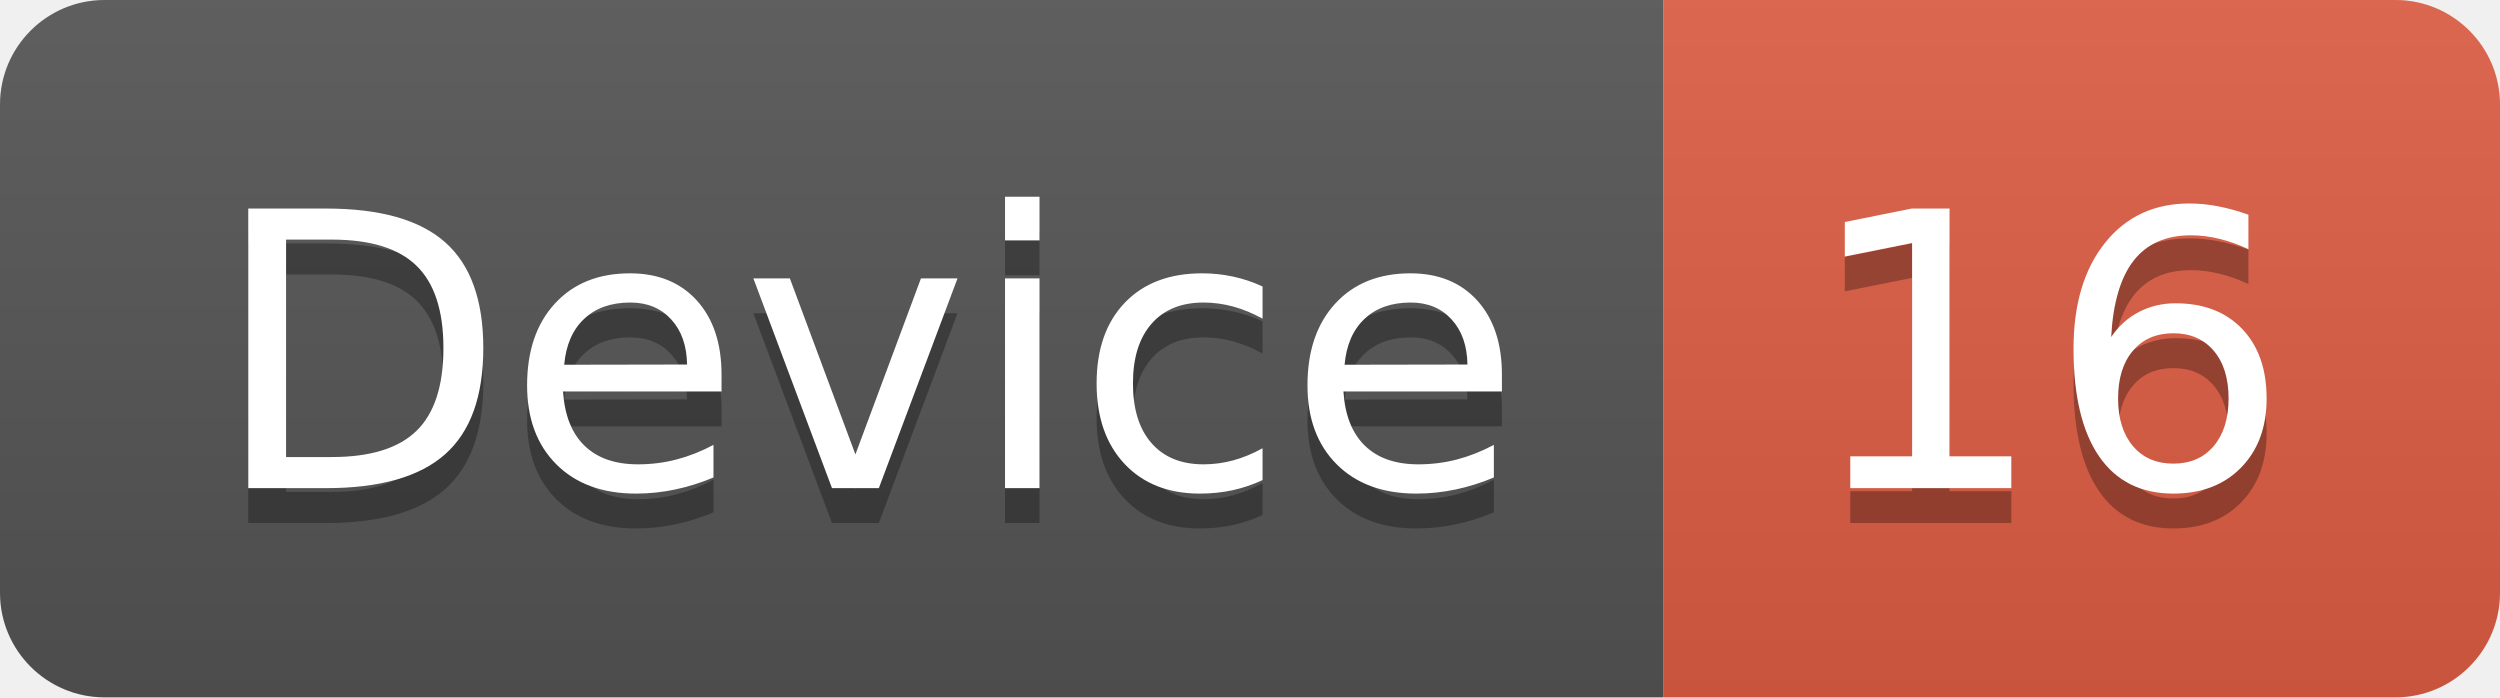
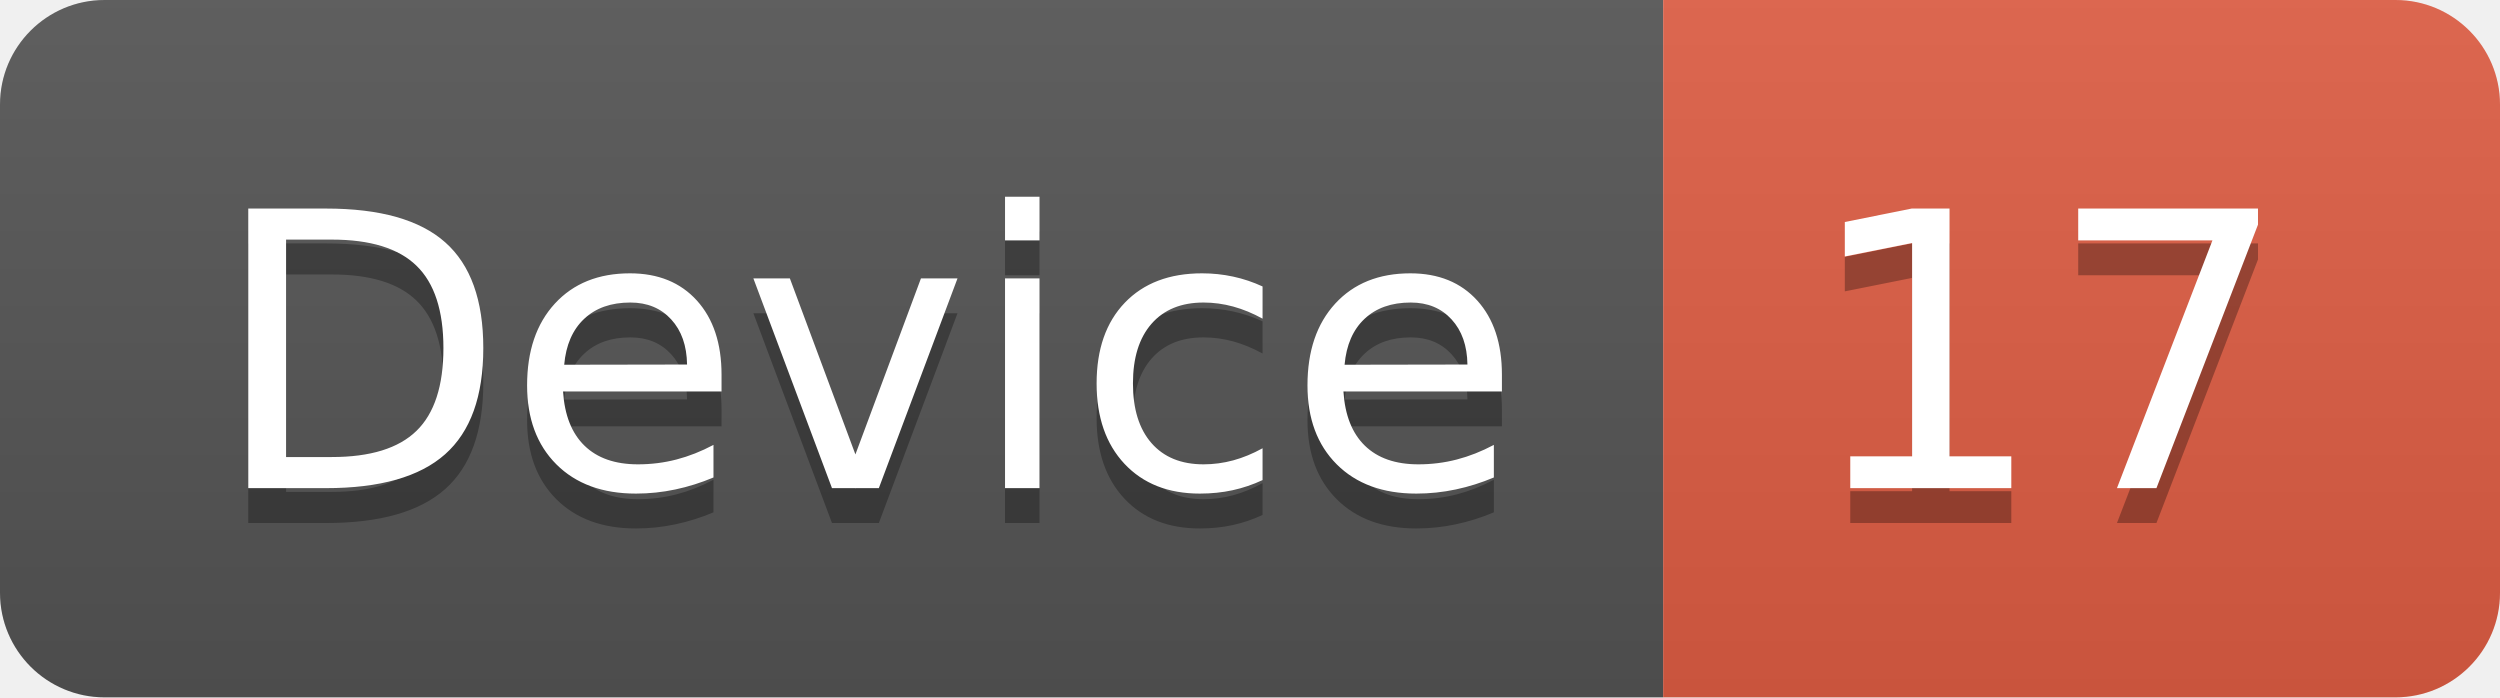
<svg xmlns="http://www.w3.org/2000/svg" width="71.7" height="20">
  <linearGradient id="smooth" x2="0" y2="100%">
    <stop offset="0" stop-color="#bbb" stop-opacity=".1" />
    <stop offset="1" stop-opacity=".1" />
  </linearGradient>
  <clipPath id="round">
    <rect width="71.7" height="20" rx="3" fill="#fff" />
  </clipPath>
  <g clip-path="url(#round)">
    <rect width="47.7" height="20" fill="#555" />
    <rect x="47.7" width="24.0" height="20" fill="#e05d44" />
    <rect width="71.7" height="20" fill="url(#smooth)" />
  </g>
  <g fill="#fff" text-anchor="middle" font-family="DejaVu Sans,Verdana,Geneva,sans-serif" font-size="110">
    <text x="248.5" y="150" fill="#010101" fill-opacity=".3" transform="scale(0.1)" textLength="377.0" lengthAdjust="spacing">Device</text>
    <text x="248.5" y="140" transform="scale(0.1)" textLength="377.0" lengthAdjust="spacing">Device</text>
-     <text x="587.0" y="150" fill="#010101" fill-opacity=".3" transform="scale(0.1)" textLength="140.0" lengthAdjust="spacing">16</text>
-     <text x="587.0" y="140" transform="scale(0.1)" textLength="140.0" lengthAdjust="spacing">16</text>
+     <text x="587.0" y="150" fill="#010101" fill-opacity=".3" transform="scale(0.1)" textLength="140.0" lengthAdjust="spacing">17</text>
+     <text x="587.0" y="140" transform="scale(0.1)" textLength="140.0" lengthAdjust="spacing">17</text>
  </g>
</svg>
